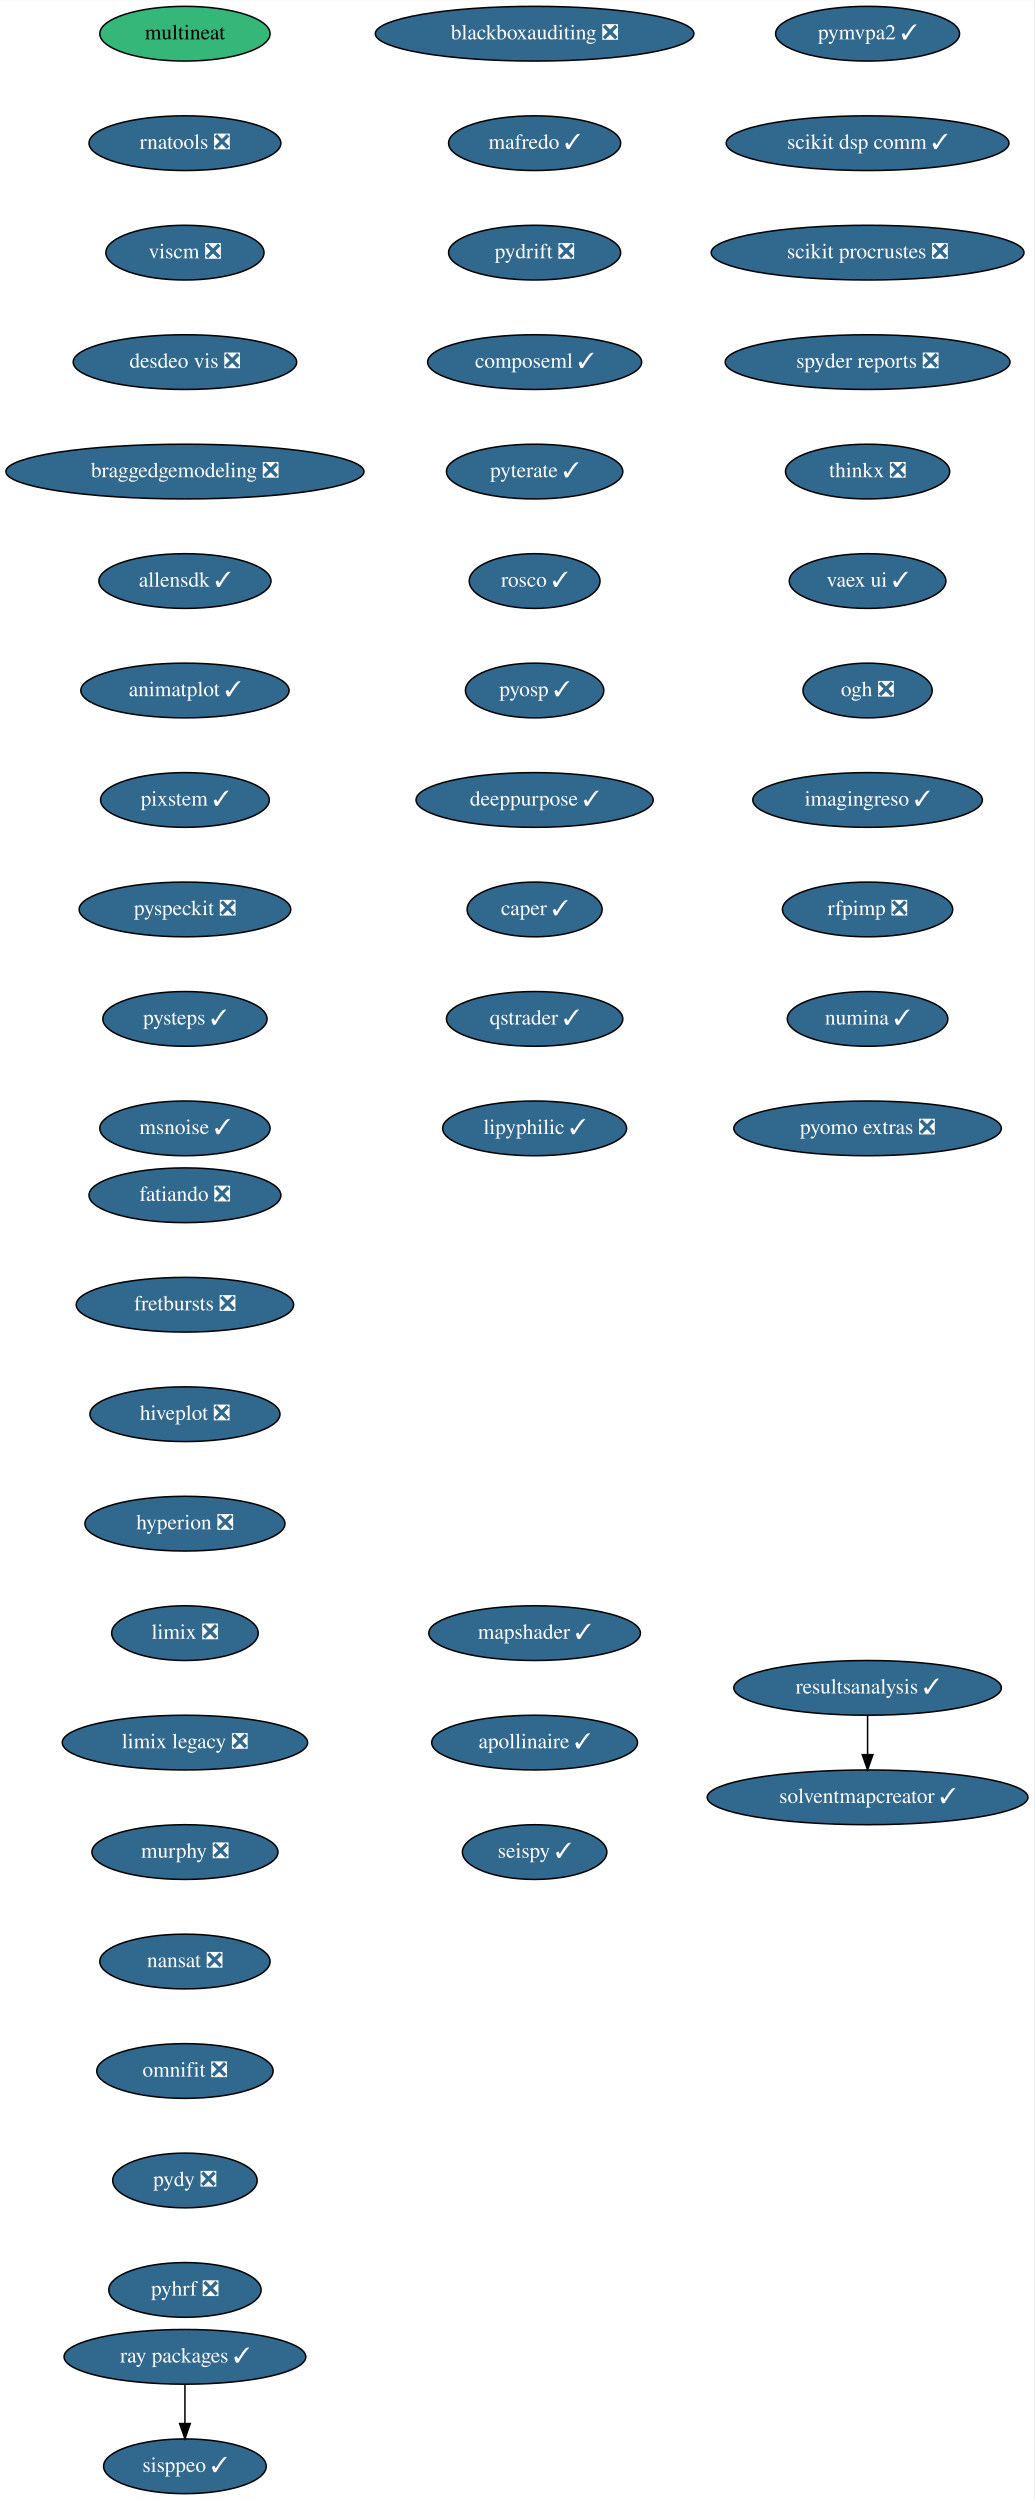
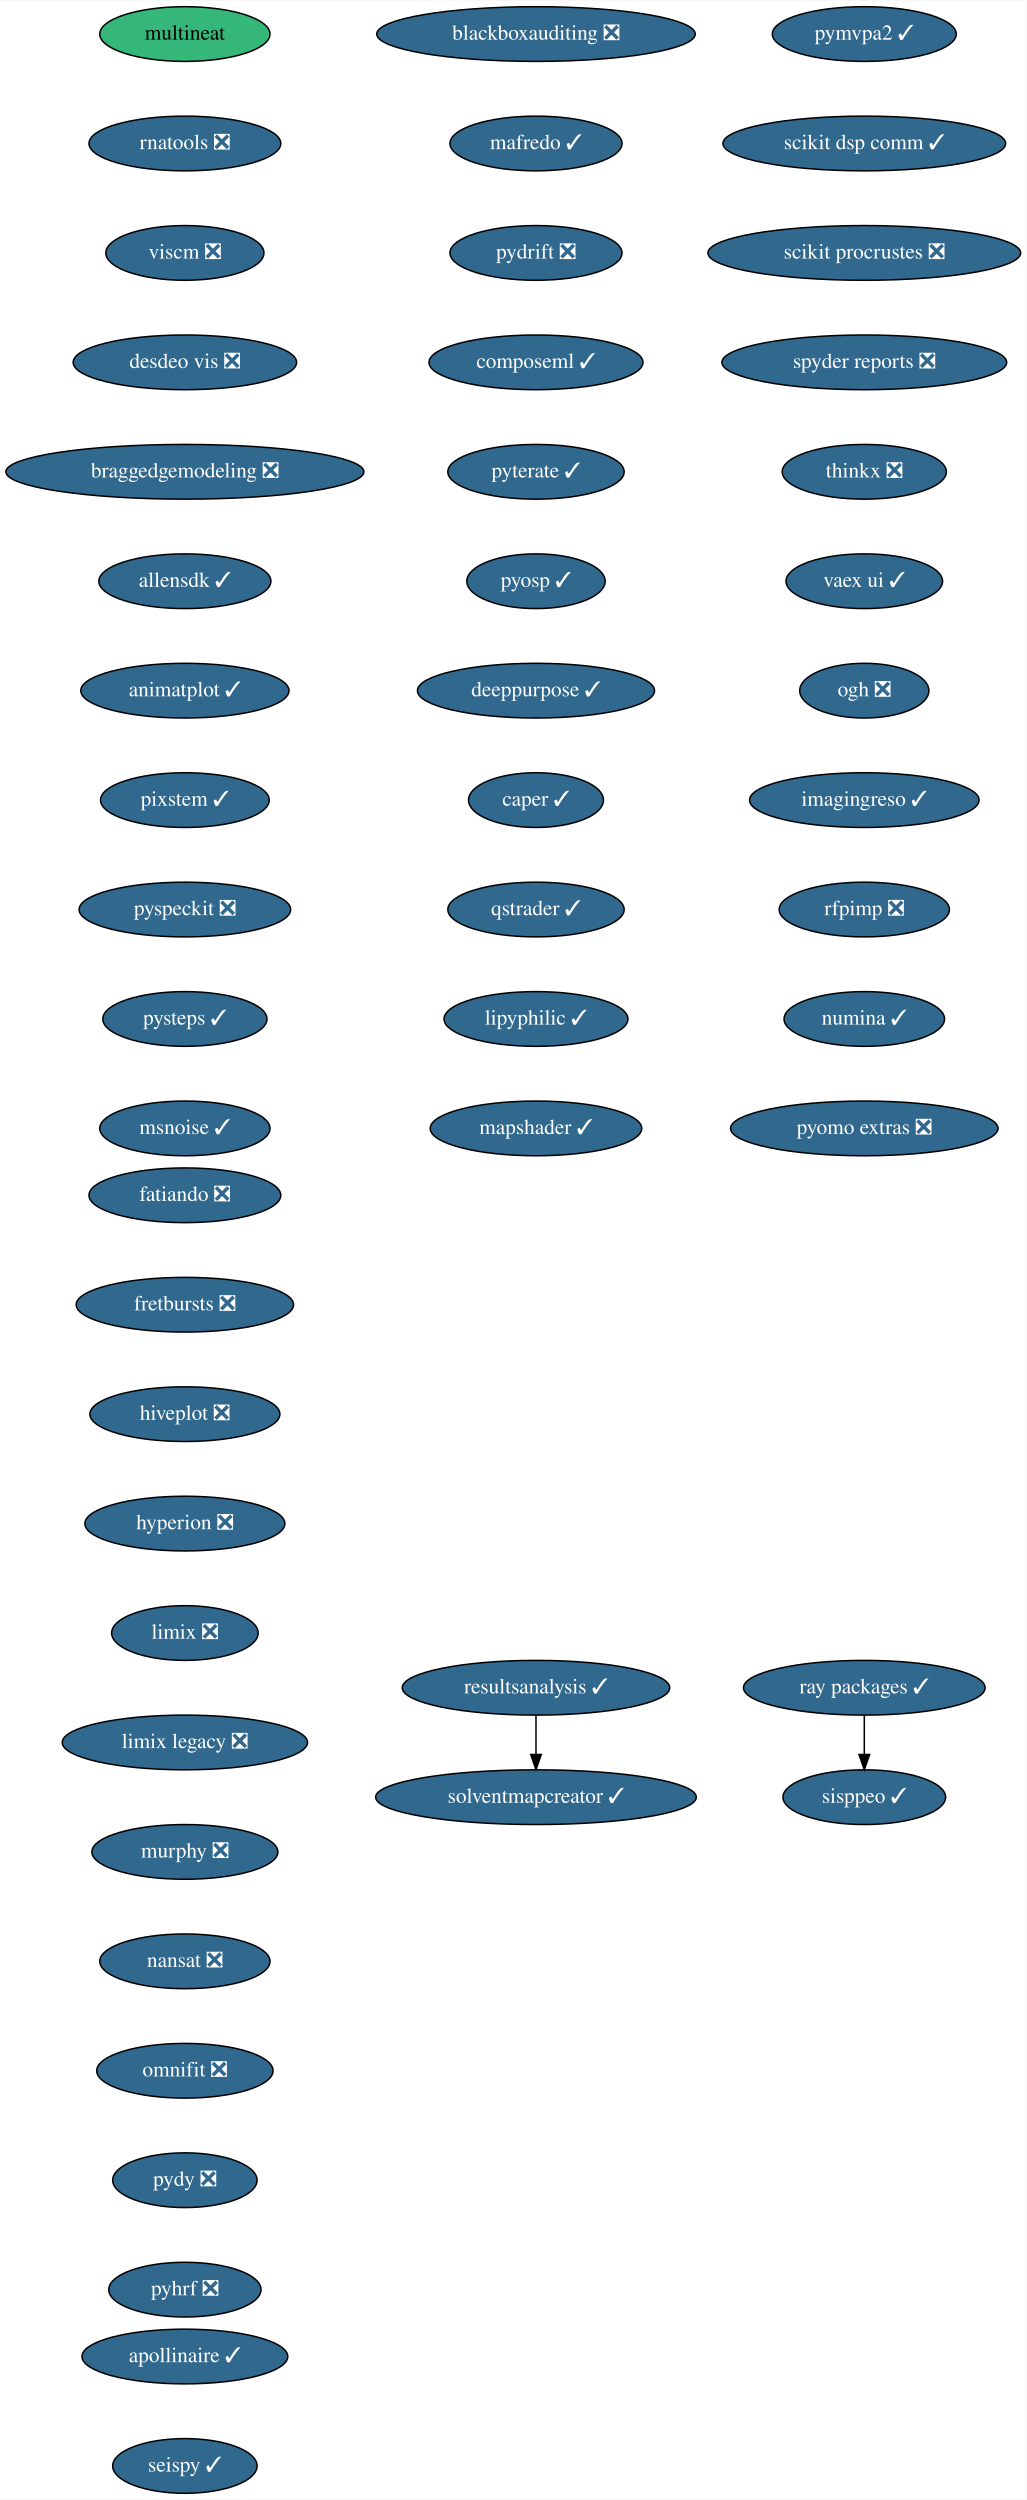
- <svg xmlns="http://www.w3.org/2000/svg" xmlns:xlink="http://www.w3.org/1999/xlink" width="680pt" height="1644pt" viewBox="0.00 0.00 680.14 1644.00">
+ <svg xmlns="http://www.w3.org/2000/svg" xmlns:xlink="http://www.w3.org/1999/xlink" width="675pt" height="1644pt" viewBox="0.00 0.00 675.33 1644.00">
  <g id="graph0" class="graph" transform="scale(1 1) rotate(0) translate(4 1640)">
-     <polygon fill="white" stroke="transparent" points="-4,4 -4,-1640 676.14,-1640 676.14,4 -4,4" />
+     <polygon fill="white" stroke="transparent" points="-4,4 -4,-1640 671.33,-1640 671.33,4 -4,4" />
    <g id="node1" class="node">
      <g id="a_node1">
        <a xlink:href="https://github.com/conda-forge/fatiando-feedstock/pull/13" xlink:title="fatiando ❎">
          <ellipse fill="#31688e" stroke="black" cx="117.64" cy="-854" rx="63.09" ry="18" />
          <text text-anchor="middle" x="117.64" y="-850.3" font-family="Times,serif" font-size="14.00" fill="white">fatiando ❎</text>
        </a>
      </g>
    </g>
    <g id="node2" class="node">
      <g id="a_node2">
        <a xlink:href="https://github.com/conda-forge/fretbursts-feedstock/pull/19" xlink:title="fretbursts ❎">
          <ellipse fill="#31688e" stroke="black" cx="117.64" cy="-782" rx="71.5" ry="18" />
          <text text-anchor="middle" x="117.64" y="-778.3" font-family="Times,serif" font-size="14.00" fill="white">fretbursts ❎</text>
        </a>
      </g>
    </g>
    <g id="node3" class="node">
      <g id="a_node3">
        <a xlink:href="https://github.com/conda-forge/hiveplot-feedstock/pull/5" xlink:title="hiveplot ❎">
          <ellipse fill="#31688e" stroke="black" cx="117.64" cy="-710" rx="62.5" ry="18" />
          <text text-anchor="middle" x="117.64" y="-706.3" font-family="Times,serif" font-size="14.00" fill="white">hiveplot ❎</text>
        </a>
      </g>
    </g>
    <g id="node4" class="node">
      <g id="a_node4">
        <a xlink:href="https://github.com/conda-forge/hyperion-feedstock/pull/14" xlink:title="hyperion ❎">
          <ellipse fill="#31688e" stroke="black" cx="117.64" cy="-638" rx="65.79" ry="18" />
          <text text-anchor="middle" x="117.64" y="-634.3" font-family="Times,serif" font-size="14.00" fill="white">hyperion ❎</text>
        </a>
      </g>
    </g>
    <g id="node5" class="node">
      <g id="a_node5">
        <a xlink:href="https://github.com/conda-forge/limix-feedstock/pull/23" xlink:title="limix ❎">
          <ellipse fill="#31688e" stroke="black" cx="117.64" cy="-566" rx="48.19" ry="18" />
          <text text-anchor="middle" x="117.64" y="-562.3" font-family="Times,serif" font-size="14.00" fill="white">limix ❎</text>
        </a>
      </g>
    </g>
    <g id="node6" class="node">
      <g id="a_node6">
        <a xlink:href="https://github.com/conda-forge/limix-legacy-feedstock/pull/9" xlink:title="limix legacy ❎">
          <ellipse fill="#31688e" stroke="black" cx="117.64" cy="-494" rx="80.69" ry="18" />
          <text text-anchor="middle" x="117.64" y="-490.3" font-family="Times,serif" font-size="14.00" fill="white">limix legacy ❎</text>
        </a>
      </g>
    </g>
    <g id="node7" class="node">
      <g id="a_node7">
        <a xlink:href="https://github.com/conda-forge/murphy-feedstock/pull/3" xlink:title="murphy ❎">
          <ellipse fill="#31688e" stroke="black" cx="117.64" cy="-422" rx="61.19" ry="18" />
          <text text-anchor="middle" x="117.64" y="-418.3" font-family="Times,serif" font-size="14.00" fill="white">murphy ❎</text>
        </a>
      </g>
    </g>
    <g id="node8" class="node">
      <g id="a_node8">
        <a xlink:href="https://github.com/conda-forge/nansat-feedstock/pull/29" xlink:title="nansat ❎">
          <ellipse fill="#31688e" stroke="black" cx="117.64" cy="-350" rx="56" ry="18" />
          <text text-anchor="middle" x="117.64" y="-346.3" font-family="Times,serif" font-size="14.00" fill="white">nansat ❎</text>
        </a>
      </g>
    </g>
    <g id="node9" class="node">
      <g id="a_node9">
        <a xlink:href="https://github.com/conda-forge/omnifit-feedstock/pull/4" xlink:title="omnifit ❎">
          <ellipse fill="#31688e" stroke="black" cx="117.64" cy="-278" rx="58" ry="18" />
          <text text-anchor="middle" x="117.64" y="-274.3" font-family="Times,serif" font-size="14.00" fill="white">omnifit ❎</text>
        </a>
      </g>
    </g>
    <g id="node10" class="node">
      <g id="a_node10">
        <a xlink:href="https://github.com/conda-forge/pydy-feedstock/pull/14" xlink:title="pydy ❎">
          <ellipse fill="#31688e" stroke="black" cx="117.64" cy="-206" rx="47.5" ry="18" />
          <text text-anchor="middle" x="117.64" y="-202.3" font-family="Times,serif" font-size="14.00" fill="white">pydy ❎</text>
        </a>
      </g>
    </g>
    <g id="node11" class="node">
      <g id="a_node11">
        <a xlink:href="https://github.com/conda-forge/pyhrf-feedstock/pull/6" xlink:title="pyhrf ❎">
          <ellipse fill="#31688e" stroke="black" cx="117.64" cy="-134" rx="50.09" ry="18" />
          <text text-anchor="middle" x="117.64" y="-130.3" font-family="Times,serif" font-size="14.00" fill="white">pyhrf ❎</text>
        </a>
      </g>
    </g>
    <g id="node12" class="node">
      <g id="a_node12">
        <a xlink:href="https://github.com/conda-forge/pymvpa2-feedstock/pull/13" xlink:title="pymvpa2 ✓">
-           <ellipse fill="#31688e" stroke="black" cx="566.64" cy="-1618" rx="60.5" ry="18" />
-           <text text-anchor="middle" x="566.64" y="-1614.3" font-family="Times,serif" font-size="14.00" fill="white">pymvpa2 ✓</text>
+           <ellipse fill="#31688e" stroke="black" cx="564.64" cy="-1618" rx="60.5" ry="18" />
+           <text text-anchor="middle" x="564.64" y="-1614.3" font-family="Times,serif" font-size="14.00" fill="white">pymvpa2 ✓</text>
        </a>
      </g>
    </g>
    <g id="node13" class="node">
      <g id="a_node13">
        <a xlink:href="https://github.com/conda-forge/scikit-dsp-comm-feedstock/pull/9" xlink:title="scikit dsp comm ✓">
-           <ellipse fill="#31688e" stroke="black" cx="566.64" cy="-1546" rx="93" ry="18" />
-           <text text-anchor="middle" x="566.64" y="-1542.3" font-family="Times,serif" font-size="14.00" fill="white">scikit dsp comm ✓</text>
+           <ellipse fill="#31688e" stroke="black" cx="564.64" cy="-1546" rx="93" ry="18" />
+           <text text-anchor="middle" x="564.64" y="-1542.3" font-family="Times,serif" font-size="14.00" fill="white">scikit dsp comm ✓</text>
        </a>
      </g>
    </g>
    <g id="node14" class="node">
      <g id="a_node14">
        <a xlink:href="https://github.com/conda-forge/scikit-procrustes-feedstock/pull/5" xlink:title="scikit procrustes ❎">
-           <ellipse fill="#31688e" stroke="black" cx="566.64" cy="-1474" rx="102.88" ry="18" />
-           <text text-anchor="middle" x="566.64" y="-1470.3" font-family="Times,serif" font-size="14.00" fill="white">scikit procrustes ❎</text>
+           <ellipse fill="#31688e" stroke="black" cx="564.64" cy="-1474" rx="102.88" ry="18" />
+           <text text-anchor="middle" x="564.64" y="-1470.3" font-family="Times,serif" font-size="14.00" fill="white">scikit procrustes ❎</text>
        </a>
      </g>
    </g>
    <g id="node15" class="node">
      <g id="a_node15">
        <a xlink:href="https://github.com/conda-forge/spyder-reports-feedstock/pull/5" xlink:title="spyder reports ❎">
-           <ellipse fill="#31688e" stroke="black" cx="566.64" cy="-1402" rx="93.68" ry="18" />
-           <text text-anchor="middle" x="566.64" y="-1398.3" font-family="Times,serif" font-size="14.00" fill="white">spyder reports ❎</text>
+           <ellipse fill="#31688e" stroke="black" cx="564.64" cy="-1402" rx="93.68" ry="18" />
+           <text text-anchor="middle" x="564.64" y="-1398.3" font-family="Times,serif" font-size="14.00" fill="white">spyder reports ❎</text>
        </a>
      </g>
    </g>
    <g id="node16" class="node">
      <g id="a_node16">
        <a xlink:href="https://github.com/conda-forge/thinkx-feedstock/pull/5" xlink:title="thinkx ❎">
-           <ellipse fill="#31688e" stroke="black" cx="566.64" cy="-1330" rx="54" ry="18" />
-           <text text-anchor="middle" x="566.64" y="-1326.3" font-family="Times,serif" font-size="14.00" fill="white">thinkx ❎</text>
+           <ellipse fill="#31688e" stroke="black" cx="564.64" cy="-1330" rx="54" ry="18" />
+           <text text-anchor="middle" x="564.64" y="-1326.3" font-family="Times,serif" font-size="14.00" fill="white">thinkx ❎</text>
        </a>
      </g>
    </g>
    <g id="node17" class="node">
      <g id="a_node17">
        <a xlink:href="https://github.com/conda-forge/vaex-ui-feedstock/pull/12" xlink:title="vaex ui ✓">
-           <ellipse fill="#31688e" stroke="black" cx="566.64" cy="-1258" rx="51.5" ry="18" />
-           <text text-anchor="middle" x="566.64" y="-1254.3" font-family="Times,serif" font-size="14.00" fill="white">vaex ui ✓</text>
+           <ellipse fill="#31688e" stroke="black" cx="564.64" cy="-1258" rx="51.5" ry="18" />
+           <text text-anchor="middle" x="564.64" y="-1254.3" font-family="Times,serif" font-size="14.00" fill="white">vaex ui ✓</text>
        </a>
      </g>
    </g>
    <g id="node18" class="node">
      <g id="a_node18">
        <a xlink:href="https://github.com/conda-forge/ogh-feedstock/pull/9" xlink:title="ogh ❎">
-           <ellipse fill="#31688e" stroke="black" cx="566.64" cy="-1186" rx="42.49" ry="18" />
-           <text text-anchor="middle" x="566.64" y="-1182.3" font-family="Times,serif" font-size="14.00" fill="white">ogh ❎</text>
+           <ellipse fill="#31688e" stroke="black" cx="564.64" cy="-1186" rx="42.49" ry="18" />
+           <text text-anchor="middle" x="564.64" y="-1182.3" font-family="Times,serif" font-size="14.00" fill="white">ogh ❎</text>
        </a>
      </g>
    </g>
    <g id="node19" class="node">
      <g id="a_node19">
        <a xlink:href="https://github.com/conda-forge/imagingreso-feedstock/pull/21" xlink:title="imagingreso ✓">
-           <ellipse fill="#31688e" stroke="black" cx="566.64" cy="-1114" rx="75.5" ry="18" />
-           <text text-anchor="middle" x="566.64" y="-1110.3" font-family="Times,serif" font-size="14.00" fill="white">imagingreso ✓</text>
+           <ellipse fill="#31688e" stroke="black" cx="564.64" cy="-1114" rx="75.5" ry="18" />
+           <text text-anchor="middle" x="564.64" y="-1110.3" font-family="Times,serif" font-size="14.00" fill="white">imagingreso ✓</text>
        </a>
      </g>
    </g>
    <g id="node20" class="node">
      <g id="a_node20">
        <a xlink:href="https://github.com/conda-forge/rfpimp-feedstock/pull/9" xlink:title="rfpimp ❎">
-           <ellipse fill="#31688e" stroke="black" cx="566.64" cy="-1042" rx="56" ry="18" />
-           <text text-anchor="middle" x="566.64" y="-1038.3" font-family="Times,serif" font-size="14.00" fill="white">rfpimp ❎</text>
+           <ellipse fill="#31688e" stroke="black" cx="564.64" cy="-1042" rx="56" ry="18" />
+           <text text-anchor="middle" x="564.64" y="-1038.3" font-family="Times,serif" font-size="14.00" fill="white">rfpimp ❎</text>
        </a>
      </g>
    </g>
    <g id="node21" class="node">
      <g id="a_node21">
        <a xlink:href="https://github.com/conda-forge/numina-feedstock/pull/28" xlink:title="numina ✓">
-           <ellipse fill="#31688e" stroke="black" cx="566.64" cy="-970" rx="52.79" ry="18" />
-           <text text-anchor="middle" x="566.64" y="-966.3" font-family="Times,serif" font-size="14.00" fill="white">numina ✓</text>
+           <ellipse fill="#31688e" stroke="black" cx="564.64" cy="-970" rx="52.79" ry="18" />
+           <text text-anchor="middle" x="564.64" y="-966.3" font-family="Times,serif" font-size="14.00" fill="white">numina ✓</text>
        </a>
      </g>
    </g>
    <g id="node22" class="node">
      <g id="a_node22">
        <a xlink:href="https://github.com/conda-forge/pyomo.extras-feedstock/pull/25" xlink:title="pyomo extras ❎">
-           <ellipse fill="#31688e" stroke="black" cx="566.64" cy="-898" rx="87.99" ry="18" />
-           <text text-anchor="middle" x="566.64" y="-894.3" font-family="Times,serif" font-size="14.00" fill="white">pyomo extras ❎</text>
+           <ellipse fill="#31688e" stroke="black" cx="564.64" cy="-898" rx="87.99" ry="18" />
+           <text text-anchor="middle" x="564.64" y="-894.3" font-family="Times,serif" font-size="14.00" fill="white">pyomo extras ❎</text>
        </a>
      </g>
    </g>
    <g id="node23" class="node">
      <g id="a_node23">
        <a xlink:href="https://github.com/conda-forge/multineat-feedstock" xlink:title="multineat">
          <ellipse fill="#35b779" stroke="black" cx="117.64" cy="-1618" rx="56" ry="18" />
          <text text-anchor="middle" x="117.64" y="-1614.3" font-family="Times,serif" font-size="14.00">multineat</text>
        </a>
      </g>
    </g>
    <g id="node24" class="node">
      <g id="a_node24">
        <a xlink:href="https://github.com/conda-forge/rnatools-feedstock/pull/3" xlink:title="rnatools ❎">
          <ellipse fill="#31688e" stroke="black" cx="117.64" cy="-1546" rx="63.09" ry="18" />
          <text text-anchor="middle" x="117.64" y="-1542.3" font-family="Times,serif" font-size="14.00" fill="white">rnatools ❎</text>
        </a>
      </g>
    </g>
    <g id="node25" class="node">
      <g id="a_node25">
        <a xlink:href="https://github.com/conda-forge/viscm-feedstock/pull/4" xlink:title="viscm ❎">
          <ellipse fill="#31688e" stroke="black" cx="117.64" cy="-1474" rx="52" ry="18" />
          <text text-anchor="middle" x="117.64" y="-1470.3" font-family="Times,serif" font-size="14.00" fill="white">viscm ❎</text>
        </a>
      </g>
    </g>
    <g id="node26" class="node">
      <g id="a_node26">
        <a xlink:href="https://github.com/conda-forge/desdeo-vis-feedstock/pull/5" xlink:title="desdeo vis ❎">
          <ellipse fill="#31688e" stroke="black" cx="117.64" cy="-1402" rx="73.5" ry="18" />
          <text text-anchor="middle" x="117.64" y="-1398.3" font-family="Times,serif" font-size="14.00" fill="white">desdeo vis ❎</text>
        </a>
      </g>
    </g>
    <g id="node27" class="node">
      <g id="a_node27">
        <a xlink:href="https://github.com/conda-forge/braggedgemodeling-feedstock/pull/3" xlink:title="braggedgemodeling ❎">
          <ellipse fill="#31688e" stroke="black" cx="117.64" cy="-1330" rx="117.78" ry="18" />
          <text text-anchor="middle" x="117.64" y="-1326.3" font-family="Times,serif" font-size="14.00" fill="white">braggedgemodeling ❎</text>
        </a>
      </g>
    </g>
    <g id="node28" class="node">
      <g id="a_node28">
        <a xlink:href="https://github.com/conda-forge/allensdk-feedstock/pull/4" xlink:title="allensdk ✓">
          <ellipse fill="#31688e" stroke="black" cx="117.64" cy="-1258" rx="56.59" ry="18" />
          <text text-anchor="middle" x="117.64" y="-1254.3" font-family="Times,serif" font-size="14.00" fill="white">allensdk ✓</text>
        </a>
      </g>
    </g>
    <g id="node29" class="node">
      <g id="a_node29">
        <a xlink:href="https://github.com/conda-forge/animatplot-feedstock/pull/6" xlink:title="animatplot ✓">
          <ellipse fill="#31688e" stroke="black" cx="117.64" cy="-1186" rx="68.49" ry="18" />
          <text text-anchor="middle" x="117.64" y="-1182.3" font-family="Times,serif" font-size="14.00" fill="white">animatplot ✓</text>
        </a>
      </g>
    </g>
    <g id="node30" class="node">
      <g id="a_node30">
        <a xlink:href="https://github.com/conda-forge/pixstem-feedstock/pull/3" xlink:title="pixstem ✓">
          <ellipse fill="#31688e" stroke="black" cx="117.64" cy="-1114" rx="55.49" ry="18" />
          <text text-anchor="middle" x="117.64" y="-1110.3" font-family="Times,serif" font-size="14.00" fill="white">pixstem ✓</text>
        </a>
      </g>
    </g>
    <g id="node31" class="node">
      <g id="a_node31">
        <a xlink:href="https://github.com/conda-forge/pyspeckit-feedstock/pull/3" xlink:title="pyspeckit ❎">
          <ellipse fill="#31688e" stroke="black" cx="117.64" cy="-1042" rx="69.59" ry="18" />
          <text text-anchor="middle" x="117.64" y="-1038.3" font-family="Times,serif" font-size="14.00" fill="white">pyspeckit ❎</text>
        </a>
      </g>
    </g>
    <g id="node32" class="node">
      <g id="a_node32">
        <a xlink:href="https://github.com/conda-forge/pysteps-feedstock/pull/18" xlink:title="pysteps ✓">
          <ellipse fill="#31688e" stroke="black" cx="117.64" cy="-970" rx="54" ry="18" />
          <text text-anchor="middle" x="117.64" y="-966.3" font-family="Times,serif" font-size="14.00" fill="white">pysteps ✓</text>
        </a>
      </g>
    </g>
    <g id="node33" class="node">
      <g id="a_node33">
        <a xlink:href="https://github.com/conda-forge/msnoise-feedstock/pull/5" xlink:title="msnoise ✓">
          <ellipse fill="#31688e" stroke="black" cx="117.64" cy="-898" rx="56" ry="18" />
          <text text-anchor="middle" x="117.64" y="-894.3" font-family="Times,serif" font-size="14.00" fill="white">msnoise ✓</text>
        </a>
      </g>
    </g>
    <g id="node34" class="node">
      <g id="a_node34">
        <a xlink:href="https://github.com/conda-forge/blackboxauditing-feedstock/pull/2" xlink:title="blackboxauditing ❎">
-           <ellipse fill="#31688e" stroke="black" cx="347.64" cy="-1618" rx="104.78" ry="18" />
-           <text text-anchor="middle" x="347.64" y="-1614.3" font-family="Times,serif" font-size="14.00" fill="white">blackboxauditing ❎</text>
+           <ellipse fill="#31688e" stroke="black" cx="348.64" cy="-1618" rx="104.78" ry="18" />
+           <text text-anchor="middle" x="348.64" y="-1614.3" font-family="Times,serif" font-size="14.00" fill="white">blackboxauditing ❎</text>
        </a>
      </g>
    </g>
    <g id="node35" class="node">
      <g id="a_node35">
        <a xlink:href="https://github.com/conda-forge/mafredo-feedstock/pull/7" xlink:title="mafredo ✓">
-           <ellipse fill="#31688e" stroke="black" cx="347.64" cy="-1546" rx="56.59" ry="18" />
-           <text text-anchor="middle" x="347.64" y="-1542.3" font-family="Times,serif" font-size="14.00" fill="white">mafredo ✓</text>
+           <ellipse fill="#31688e" stroke="black" cx="348.64" cy="-1546" rx="56.59" ry="18" />
+           <text text-anchor="middle" x="348.64" y="-1542.3" font-family="Times,serif" font-size="14.00" fill="white">mafredo ✓</text>
        </a>
      </g>
    </g>
    <g id="node36" class="node">
      <g id="a_node36">
        <a xlink:href="https://github.com/conda-forge/pydrift-feedstock/pull/13" xlink:title="pydrift ❎">
-           <ellipse fill="#31688e" stroke="black" cx="347.64" cy="-1474" rx="56.59" ry="18" />
-           <text text-anchor="middle" x="347.64" y="-1470.3" font-family="Times,serif" font-size="14.00" fill="white">pydrift ❎</text>
+           <ellipse fill="#31688e" stroke="black" cx="348.64" cy="-1474" rx="56.59" ry="18" />
+           <text text-anchor="middle" x="348.64" y="-1470.3" font-family="Times,serif" font-size="14.00" fill="white">pydrift ❎</text>
        </a>
      </g>
    </g>
    <g id="node37" class="node">
      <g id="a_node37">
        <a xlink:href="https://github.com/conda-forge/composeml-feedstock/pull/1" xlink:title="composeml ✓">
-           <ellipse fill="#31688e" stroke="black" cx="347.64" cy="-1402" rx="70.39" ry="18" />
-           <text text-anchor="middle" x="347.64" y="-1398.3" font-family="Times,serif" font-size="14.00" fill="white">composeml ✓</text>
+           <ellipse fill="#31688e" stroke="black" cx="348.64" cy="-1402" rx="70.39" ry="18" />
+           <text text-anchor="middle" x="348.64" y="-1398.3" font-family="Times,serif" font-size="14.00" fill="white">composeml ✓</text>
        </a>
      </g>
    </g>
    <g id="node38" class="node">
      <g id="a_node38">
        <a xlink:href="https://github.com/conda-forge/pyterate-feedstock/pull/1" xlink:title="pyterate ✓">
-           <ellipse fill="#31688e" stroke="black" cx="347.64" cy="-1330" rx="58" ry="18" />
-           <text text-anchor="middle" x="347.64" y="-1326.3" font-family="Times,serif" font-size="14.00" fill="white">pyterate ✓</text>
+           <ellipse fill="#31688e" stroke="black" cx="348.64" cy="-1330" rx="58" ry="18" />
+           <text text-anchor="middle" x="348.64" y="-1326.3" font-family="Times,serif" font-size="14.00" fill="white">pyterate ✓</text>
        </a>
      </g>
    </g>
    <g id="node39" class="node">
      <g id="a_node39">
-         <a xlink:href="https://github.com/conda-forge/rosco-feedstock/pull/12" xlink:title="rosco ✓">
-           <ellipse fill="#31688e" stroke="black" cx="347.64" cy="-1258" rx="43" ry="18" />
-           <text text-anchor="middle" x="347.64" y="-1254.3" font-family="Times,serif" font-size="14.00" fill="white">rosco ✓</text>
+         <a xlink:href="https://github.com/conda-forge/pyosp-feedstock/pull/3" xlink:title="pyosp ✓">
+           <ellipse fill="#31688e" stroke="black" cx="348.64" cy="-1258" rx="45.5" ry="18" />
+           <text text-anchor="middle" x="348.64" y="-1254.3" font-family="Times,serif" font-size="14.00" fill="white">pyosp ✓</text>
        </a>
      </g>
    </g>
    <g id="node40" class="node">
      <g id="a_node40">
-         <a xlink:href="https://github.com/conda-forge/pyosp-feedstock/pull/3" xlink:title="pyosp ✓">
-           <ellipse fill="#31688e" stroke="black" cx="347.64" cy="-1186" rx="45.5" ry="18" />
-           <text text-anchor="middle" x="347.64" y="-1182.3" font-family="Times,serif" font-size="14.00" fill="white">pyosp ✓</text>
+         <a xlink:href="https://github.com/conda-forge/deeppurpose-feedstock/pull/2" xlink:title="deeppurpose ✓">
+           <ellipse fill="#31688e" stroke="black" cx="348.64" cy="-1186" rx="78" ry="18" />
+           <text text-anchor="middle" x="348.64" y="-1182.3" font-family="Times,serif" font-size="14.00" fill="white">deeppurpose ✓</text>
+         </a>
+       </g>
+     </g>
+     <g id="node43" class="node">
+       <g id="a_node43">
+         <a xlink:href="https://github.com/conda-forge/caper-feedstock/pull/7" xlink:title="caper ✓">
+           <ellipse fill="#31688e" stroke="black" cx="348.64" cy="-1114" rx="44.39" ry="18" />
+           <text text-anchor="middle" x="348.64" y="-1110.3" font-family="Times,serif" font-size="14.00" fill="white">caper ✓</text>
        </a>
      </g>
    </g>
    <g id="node41" class="node">
      <g id="a_node41">
-         <a xlink:href="https://github.com/conda-forge/deeppurpose-feedstock/pull/2" xlink:title="deeppurpose ✓">
-           <ellipse fill="#31688e" stroke="black" cx="347.64" cy="-1114" rx="78" ry="18" />
-           <text text-anchor="middle" x="347.64" y="-1110.3" font-family="Times,serif" font-size="14.00" fill="white">deeppurpose ✓</text>
-         </a>
-       </g>
+         <a xlink:href="https://github.com/conda-forge/ray-packages-feedstock/pull/37" xlink:title="ray packages ✓">
+           <ellipse fill="#31688e" stroke="black" cx="564.64" cy="-530" rx="79.5" ry="18" />
+           <text text-anchor="middle" x="564.64" y="-526.3" font-family="Times,serif" font-size="14.00" fill="white">ray packages ✓</text>
+         </a>
+       </g>
+     </g>
+     <g id="node42" class="node">
+       <g id="a_node42">
+         <a xlink:href="https://github.com/conda-forge/sisppeo-feedstock/pull/1" xlink:title="sisppeo ✓">
+           <ellipse fill="#31688e" stroke="black" cx="564.64" cy="-458" rx="53.5" ry="18" />
+           <text text-anchor="middle" x="564.64" y="-454.3" font-family="Times,serif" font-size="14.00" fill="white">sisppeo ✓</text>
+         </a>
+       </g>
+     </g>
+     <g id="edge37" class="edge">
+       <path fill="none" stroke="black" d="M564.64,-511.7C564.64,-503.98 564.64,-494.71 564.64,-486.11" />
+       <polygon fill="black" stroke="black" points="568.14,-486.1 564.64,-476.1 561.14,-486.1 568.14,-486.1" />
    </g>
    <g id="node44" class="node">
      <g id="a_node44">
-         <a xlink:href="https://github.com/conda-forge/caper-feedstock/pull/7" xlink:title="caper ✓">
-           <ellipse fill="#31688e" stroke="black" cx="347.64" cy="-1042" rx="44.39" ry="18" />
-           <text text-anchor="middle" x="347.64" y="-1038.3" font-family="Times,serif" font-size="14.00" fill="white">caper ✓</text>
-         </a>
-       </g>
-     </g>
-     <g id="node42" class="node">
-       <g id="a_node42">
-         <a xlink:href="https://github.com/conda-forge/ray-packages-feedstock/pull/37" xlink:title="ray packages ✓">
-           <ellipse fill="#31688e" stroke="black" cx="117.64" cy="-90" rx="79.5" ry="18" />
-           <text text-anchor="middle" x="117.64" y="-86.3" font-family="Times,serif" font-size="14.00" fill="white">ray packages ✓</text>
-         </a>
-       </g>
-     </g>
-     <g id="node43" class="node">
-       <g id="a_node43">
-         <a xlink:href="https://github.com/conda-forge/sisppeo-feedstock/pull/1" xlink:title="sisppeo ✓">
-           <ellipse fill="#31688e" stroke="black" cx="117.64" cy="-18" rx="53.5" ry="18" />
-           <text text-anchor="middle" x="117.64" y="-14.3" font-family="Times,serif" font-size="14.00" fill="white">sisppeo ✓</text>
-         </a>
-       </g>
-     </g>
-     <g id="edge38" class="edge">
-       <path fill="none" stroke="black" d="M117.64,-71.7C117.64,-63.98 117.64,-54.71 117.64,-46.11" />
-       <polygon fill="black" stroke="black" points="121.14,-46.1 117.64,-36.1 114.14,-46.1 121.14,-46.1" />
+         <a xlink:href="https://github.com/conda-forge/qstrader-feedstock/pull/1" xlink:title="qstrader ✓">
+           <ellipse fill="#31688e" stroke="black" cx="348.64" cy="-1042" rx="58" ry="18" />
+           <text text-anchor="middle" x="348.64" y="-1038.3" font-family="Times,serif" font-size="14.00" fill="white">qstrader ✓</text>
+         </a>
+       </g>
    </g>
    <g id="node45" class="node">
      <g id="a_node45">
-         <a xlink:href="https://github.com/conda-forge/qstrader-feedstock/pull/1" xlink:title="qstrader ✓">
-           <ellipse fill="#31688e" stroke="black" cx="347.64" cy="-970" rx="58" ry="18" />
-           <text text-anchor="middle" x="347.64" y="-966.3" font-family="Times,serif" font-size="14.00" fill="white">qstrader ✓</text>
+         <a xlink:href="https://github.com/conda-forge/lipyphilic-feedstock/pull/11" xlink:title="lipyphilic ✓">
+           <ellipse fill="#31688e" stroke="black" cx="348.64" cy="-970" rx="60.5" ry="18" />
+           <text text-anchor="middle" x="348.64" y="-966.3" font-family="Times,serif" font-size="14.00" fill="white">lipyphilic ✓</text>
        </a>
      </g>
    </g>
    <g id="node46" class="node">
      <g id="a_node46">
-         <a xlink:href="https://github.com/conda-forge/lipyphilic-feedstock/pull/11" xlink:title="lipyphilic ✓">
-           <ellipse fill="#31688e" stroke="black" cx="347.64" cy="-898" rx="60.5" ry="18" />
-           <text text-anchor="middle" x="347.64" y="-894.3" font-family="Times,serif" font-size="14.00" fill="white">lipyphilic ✓</text>
+         <a xlink:href="https://github.com/conda-forge/mapshader-feedstock/pull/1" xlink:title="mapshader ✓">
+           <ellipse fill="#31688e" stroke="black" cx="348.64" cy="-898" rx="69.59" ry="18" />
+           <text text-anchor="middle" x="348.64" y="-894.3" font-family="Times,serif" font-size="14.00" fill="white">mapshader ✓</text>
        </a>
      </g>
    </g>
    <g id="node47" class="node">
      <g id="a_node47">
-         <a xlink:href="https://github.com/conda-forge/mapshader-feedstock/pull/1" xlink:title="mapshader ✓">
-           <ellipse fill="#31688e" stroke="black" cx="347.64" cy="-566" rx="69.59" ry="18" />
-           <text text-anchor="middle" x="347.64" y="-562.3" font-family="Times,serif" font-size="14.00" fill="white">mapshader ✓</text>
+         <a xlink:href="https://github.com/conda-forge/apollinaire-feedstock/pull/5" xlink:title="apollinaire ✓">
+           <ellipse fill="#31688e" stroke="black" cx="117.64" cy="-90" rx="67.69" ry="18" />
+           <text text-anchor="middle" x="117.64" y="-86.3" font-family="Times,serif" font-size="14.00" fill="white">apollinaire ✓</text>
        </a>
      </g>
    </g>
    <g id="node48" class="node">
      <g id="a_node48">
-         <a xlink:href="https://github.com/conda-forge/apollinaire-feedstock/pull/5" xlink:title="apollinaire ✓">
-           <ellipse fill="#31688e" stroke="black" cx="347.64" cy="-494" rx="67.69" ry="18" />
-           <text text-anchor="middle" x="347.64" y="-490.3" font-family="Times,serif" font-size="14.00" fill="white">apollinaire ✓</text>
+         <a xlink:href="https://github.com/conda-forge/seispy-feedstock/pull/1" xlink:title="seispy ✓">
+           <ellipse fill="#31688e" stroke="black" cx="117.64" cy="-18" rx="47.5" ry="18" />
+           <text text-anchor="middle" x="117.64" y="-14.3" font-family="Times,serif" font-size="14.00" fill="white">seispy ✓</text>
        </a>
      </g>
    </g>
    <g id="node49" class="node">
      <g id="a_node49">
-         <a xlink:href="https://github.com/conda-forge/seispy-feedstock/pull/1" xlink:title="seispy ✓">
-           <ellipse fill="#31688e" stroke="black" cx="347.64" cy="-422" rx="47.5" ry="18" />
-           <text text-anchor="middle" x="347.64" y="-418.3" font-family="Times,serif" font-size="14.00" fill="white">seispy ✓</text>
+         <a xlink:href="https://github.com/conda-forge/resultsanalysis-feedstock/pull/1" xlink:title="resultsanalysis ✓">
+           <ellipse fill="#31688e" stroke="black" cx="348.64" cy="-530" rx="87.99" ry="18" />
+           <text text-anchor="middle" x="348.64" y="-526.3" font-family="Times,serif" font-size="14.00" fill="white">resultsanalysis ✓</text>
        </a>
      </g>
    </g>
    <g id="node50" class="node">
      <g id="a_node50">
-         <a xlink:href="https://github.com/conda-forge/resultsanalysis-feedstock/pull/1" xlink:title="resultsanalysis ✓">
-           <ellipse fill="#31688e" stroke="black" cx="566.64" cy="-530" rx="87.99" ry="18" />
-           <text text-anchor="middle" x="566.64" y="-526.3" font-family="Times,serif" font-size="14.00" fill="white">resultsanalysis ✓</text>
-         </a>
-       </g>
-     </g>
-     <g id="node51" class="node">
-       <g id="a_node51">
        <a xlink:href="https://github.com/conda-forge/solventmapcreator-feedstock/pull/1" xlink:title="solventmapcreator ✓">
-           <ellipse fill="#31688e" stroke="black" cx="566.64" cy="-458" rx="105.5" ry="18" />
-           <text text-anchor="middle" x="566.64" y="-454.3" font-family="Times,serif" font-size="14.00" fill="white">solventmapcreator ✓</text>
-         </a>
-       </g>
-     </g>
-     <g id="edge44" class="edge">
-       <path fill="none" stroke="black" d="M566.64,-511.7C566.64,-503.98 566.64,-494.71 566.64,-486.11" />
-       <polygon fill="black" stroke="black" points="570.14,-486.1 566.64,-476.1 563.14,-486.1 570.14,-486.1" />
+           <ellipse fill="#31688e" stroke="black" cx="348.64" cy="-458" rx="105.5" ry="18" />
+           <text text-anchor="middle" x="348.64" y="-454.3" font-family="Times,serif" font-size="14.00" fill="white">solventmapcreator ✓</text>
+         </a>
+       </g>
+     </g>
+     <g id="edge43" class="edge">
+       <path fill="none" stroke="black" d="M348.64,-511.7C348.64,-503.98 348.64,-494.71 348.64,-486.11" />
+       <polygon fill="black" stroke="black" points="352.14,-486.1 348.64,-476.1 345.14,-486.1 352.14,-486.1" />
    </g>
  </g>
</svg>
